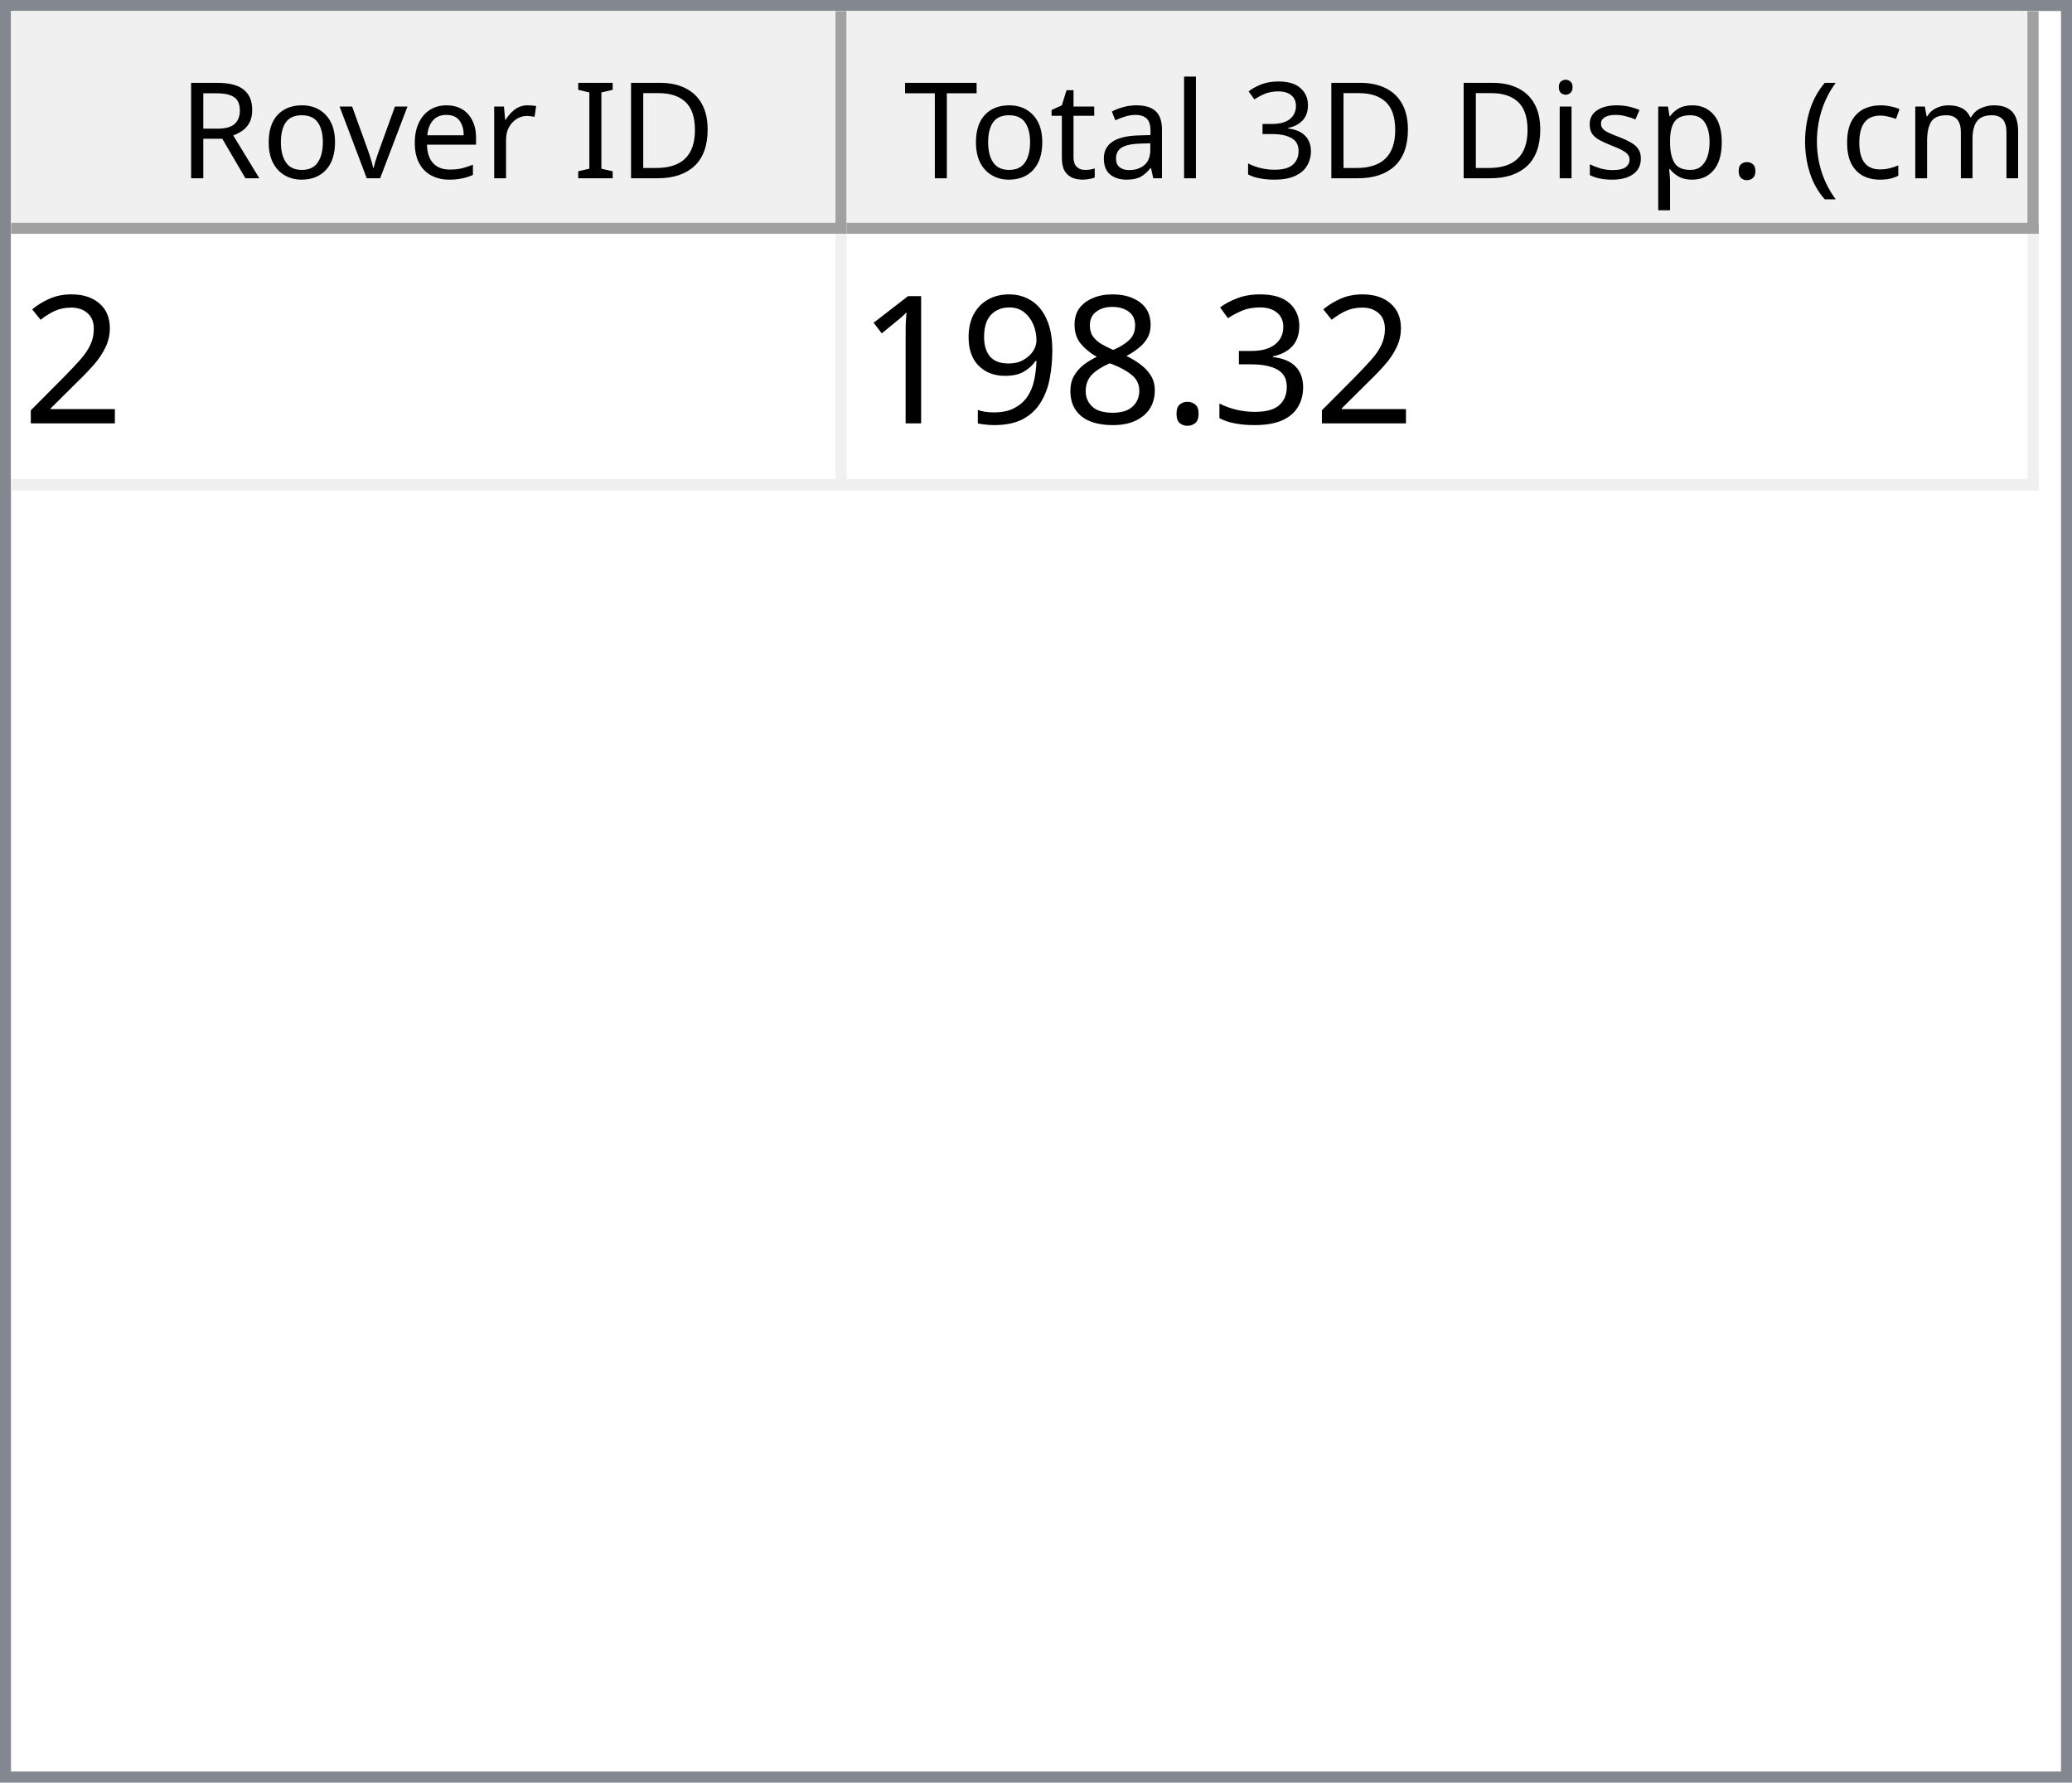
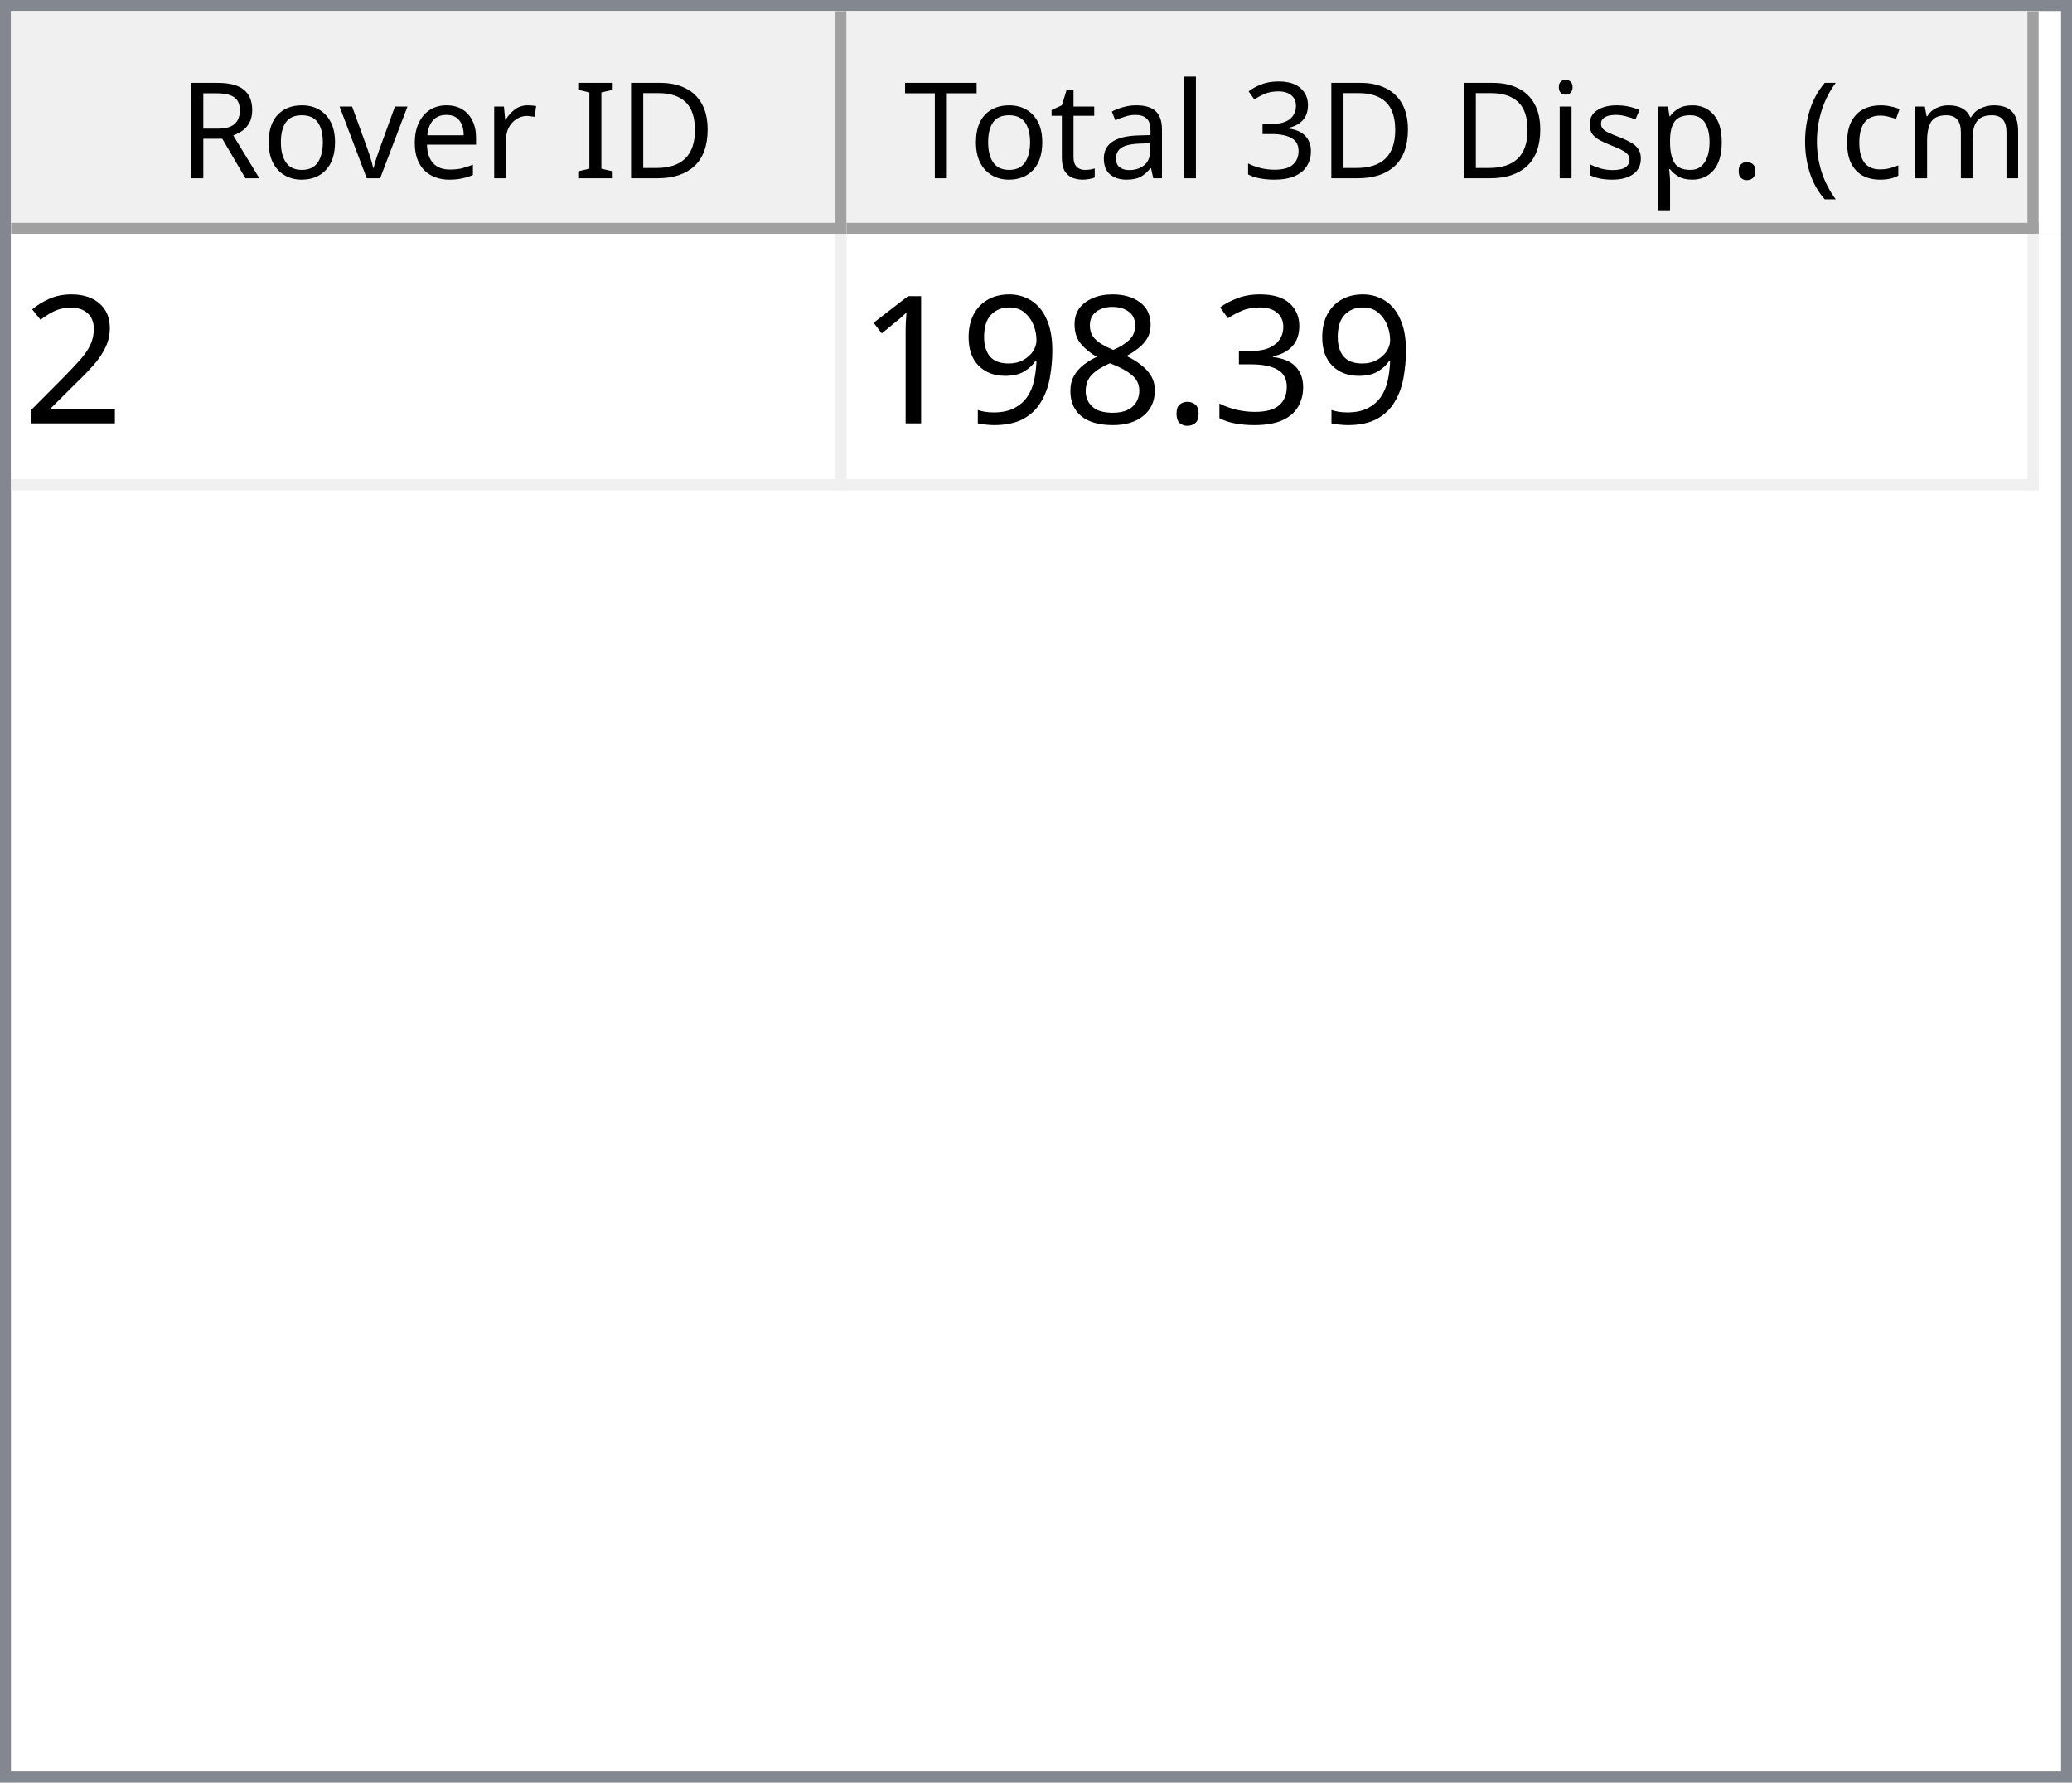
<svg xmlns="http://www.w3.org/2000/svg" style="fill-opacity:1; color-rendering:auto; color-interpolation:auto; text-rendering:auto; stroke:black; stroke-linecap:square; stroke-miterlimit:10; shape-rendering:auto; stroke-opacity:1; fill:black; stroke-dasharray:none; font-weight:normal; stroke-width:1; font-family:'Dialog'; font-style:normal; stroke-linejoin:miter; font-size:12px; stroke-dashoffset:0; image-rendering:auto;" width="186" height="160">
  <defs id="genericDefs" />
  <g>
    <defs id="defs1">
      <clipPath clipPathUnits="userSpaceOnUse" id="clipPath1">
        <path d="M0 0 L186 0 L186 160 L0 160 L0 0 Z" />
      </clipPath>
      <clipPath clipPathUnits="userSpaceOnUse" id="clipPath2">
        <path d="M0 0 L0 160 L186 160 L186 0 Z" />
      </clipPath>
      <clipPath clipPathUnits="userSpaceOnUse" id="clipPath3">
        <path d="M0 0 L0 20 L184 20 L184 0 Z" />
      </clipPath>
      <clipPath clipPathUnits="userSpaceOnUse" id="clipPath4">
        <path d="M0 0 L0 20 L75 20 L75 0 Z" />
      </clipPath>
      <clipPath clipPathUnits="userSpaceOnUse" id="clipPath5">
        <path d="M1 1 L1 19 L74 19 L74 1 Z" />
      </clipPath>
      <clipPath clipPathUnits="userSpaceOnUse" id="clipPath6">
        <path d="M0 0 L0 18 L73 18 L73 0 Z" />
      </clipPath>
      <clipPath clipPathUnits="userSpaceOnUse" id="clipPath7">
        <path d="M-0.5 -0.5 L-0.5 19.5 L74.5 19.5 L74.5 -0.5 Z" />
      </clipPath>
      <clipPath clipPathUnits="userSpaceOnUse" id="clipPath8">
        <path d="M0 0 L0 20 L107 20 L107 0 Z" />
      </clipPath>
      <clipPath clipPathUnits="userSpaceOnUse" id="clipPath9">
        <path d="M1 1 L1 19 L106 19 L106 1 Z" />
      </clipPath>
      <clipPath clipPathUnits="userSpaceOnUse" id="clipPath10">
        <path d="M0 0 L0 18 L105 18 L105 0 Z" />
      </clipPath>
      <clipPath clipPathUnits="userSpaceOnUse" id="clipPath11">
        <path d="M-0.5 -0.5 L-0.5 19.5 L106.5 19.5 L106.5 -0.5 Z" />
      </clipPath>
      <clipPath clipPathUnits="userSpaceOnUse" id="clipPath12">
        <path d="M0 0 L0 138 L184 138 L184 0 Z" />
      </clipPath>
      <clipPath clipPathUnits="userSpaceOnUse" id="clipPath13">
        <path d="M0 0 L0 23 L182 23 L182 0 Z" />
      </clipPath>
      <clipPath clipPathUnits="userSpaceOnUse" id="clipPath14">
        <path d="M-0.5 -0.5 L-0.5 22.5 L181.5 22.5 L181.5 -0.5 Z" />
      </clipPath>
      <clipPath clipPathUnits="userSpaceOnUse" id="clipPath15">
        <path d="M0 0 L0 22 L74 22 L74 0 Z" />
      </clipPath>
      <clipPath clipPathUnits="userSpaceOnUse" id="clipPath16">
        <path d="M0 0 L0 22 L106 22 L106 0 Z" />
      </clipPath>
      <font horiz-adv-x="64.551" id="font1">
        <font-face ascent="107.91" descent="25.098" units-per-em="100" style="font-style:normal; font-family:Segoe UI; font-weight:normal;" />
        <missing-glyph horiz-adv-x="64.551" d="M8.109 0 L8.109 68.266 L56.453 68.266 L56.453 0 L8.109 0 ZM15.328 7.234 L49.219 7.234 L49.219 61.031 L15.328 61.031 L15.328 7.234 Z" />
        <glyph unicode="D" horiz-adv-x="70.117" d="M9.188 0 L9.188 70.016 L28.516 70.016 Q65.531 70.016 65.531 35.891 Q65.531 19.672 55.25 9.836 Q44.969 0 27.734 0 L9.188 0 ZM17.391 62.594 L17.391 7.422 L27.828 7.422 Q41.609 7.422 49.273 14.797 Q56.938 22.172 56.938 35.688 Q56.938 62.594 28.328 62.594 L17.391 62.594 Z" />
        <glyph unicode="I" horiz-adv-x="26.611" d="M17.391 0 L9.188 0 L9.188 70.016 L17.391 70.016 L17.391 0 Z" />
        <glyph unicode=" " horiz-adv-x="27.393" d="" />
        <glyph unicode="r" horiz-adv-x="34.766" d="M34.188 41.891 Q32.078 43.5 28.125 43.5 Q23 43.5 19.555 38.672 Q16.109 33.844 16.109 25.484 L16.109 0 L8.109 0 L8.109 50 L16.109 50 L16.109 39.703 L16.312 39.703 Q18.016 44.969 21.531 47.922 Q25.047 50.875 29.391 50.875 Q32.516 50.875 34.188 50.203 L34.188 41.891 Z" />
        <glyph unicode="e" horiz-adv-x="52.295" d="M48.297 23 L12.984 23 Q13.188 14.656 17.484 10.109 Q21.781 5.562 29.297 5.562 Q37.75 5.562 44.828 11.141 L44.828 3.609 Q38.234 -1.172 27.391 -1.172 Q16.797 -1.172 10.742 5.641 Q4.688 12.453 4.688 24.812 Q4.688 36.469 11.305 43.82 Q17.922 51.172 27.734 51.172 Q37.547 51.172 42.922 44.828 Q48.297 38.484 48.297 27.203 L48.297 23 ZM40.094 29.781 Q40.047 36.719 36.75 40.578 Q33.453 44.438 27.594 44.438 Q21.922 44.438 17.969 40.383 Q14.016 36.328 13.094 29.781 L40.094 29.781 Z" />
        <glyph unicode="v" horiz-adv-x="47.9" d="M47.406 50 L27.484 0 L19.625 0 L0.688 50 L9.469 50 L22.172 13.672 Q23.578 9.672 23.922 6.688 L24.125 6.688 Q24.609 10.453 25.688 13.484 L38.969 50 L47.406 50 Z" />
        <glyph unicode="o" horiz-adv-x="58.594" d="M29 -1.172 Q17.922 -1.172 11.305 5.836 Q4.688 12.844 4.688 24.422 Q4.688 37.016 11.57 44.094 Q18.453 51.172 30.172 51.172 Q41.359 51.172 47.633 44.289 Q53.906 37.406 53.906 25.203 Q53.906 13.234 47.141 6.031 Q40.375 -1.172 29 -1.172 ZM29.594 44.438 Q21.875 44.438 17.383 39.188 Q12.891 33.938 12.891 24.703 Q12.891 15.828 17.43 10.695 Q21.969 5.562 29.594 5.562 Q37.359 5.562 41.531 10.594 Q45.703 15.625 45.703 24.906 Q45.703 34.281 41.531 39.359 Q37.359 44.438 29.594 44.438 Z" />
        <glyph unicode="R" horiz-adv-x="59.814" d="M59.375 0 L49.609 0 L37.891 19.625 Q36.281 22.359 34.766 24.289 Q33.25 26.219 31.664 27.438 Q30.078 28.656 28.25 29.219 Q26.422 29.781 24.125 29.781 L17.391 29.781 L17.391 0 L9.188 0 L9.188 70.016 L30.078 70.016 Q34.672 70.016 38.555 68.867 Q42.438 67.719 45.289 65.375 Q48.141 63.031 49.758 59.547 Q51.375 56.062 51.375 51.375 Q51.375 47.703 50.273 44.656 Q49.172 41.609 47.148 39.211 Q45.125 36.812 42.266 35.133 Q39.406 33.453 35.844 32.516 L35.844 32.328 Q37.594 31.547 38.891 30.547 Q40.188 29.547 41.359 28.18 Q42.531 26.812 43.68 25.078 Q44.828 23.344 46.234 21.047 L59.375 0 ZM17.391 62.594 L17.391 37.203 L28.516 37.203 Q31.594 37.203 34.203 38.133 Q36.812 39.062 38.719 40.797 Q40.625 42.531 41.703 45.047 Q42.781 47.562 42.781 50.688 Q42.781 56.297 39.141 59.445 Q35.5 62.594 28.609 62.594 L17.391 62.594 Z" />
        <glyph unicode=")" horiz-adv-x="30.176" d="M8.297 -15.922 L1.172 -15.922 Q16.406 2.344 16.406 26.812 Q16.406 51.469 1.078 70.016 L8.297 70.016 Q23.531 52.156 23.531 26.703 Q23.531 1.375 8.297 -15.922 Z" />
        <glyph unicode="m" horiz-adv-x="86.133" d="M79.109 0 L71.094 0 L71.094 28.719 Q71.094 37.016 68.531 40.727 Q65.969 44.438 59.906 44.438 Q54.781 44.438 51.195 39.75 Q47.609 35.062 47.609 28.516 L47.609 0 L39.594 0 L39.594 29.688 Q39.594 44.438 28.219 44.438 Q22.953 44.438 19.531 40.016 Q16.109 35.594 16.109 28.516 L16.109 0 L8.109 0 L8.109 50 L16.109 50 L16.109 42.094 L16.312 42.094 Q21.625 51.172 31.844 51.172 Q36.969 51.172 40.773 48.312 Q44.578 45.453 46 40.828 Q51.562 51.172 62.594 51.172 Q79.109 51.172 79.109 30.812 L79.109 0 Z" />
        <glyph unicode="c" horiz-adv-x="46.191" d="M42.188 2.297 Q36.422 -1.172 28.516 -1.172 Q17.828 -1.172 11.258 5.789 Q4.688 12.75 4.688 23.828 Q4.688 36.188 11.766 43.68 Q18.844 51.172 30.672 51.172 Q37.25 51.172 42.281 48.734 L42.281 40.531 Q36.719 44.438 30.375 44.438 Q22.703 44.438 17.797 38.945 Q12.891 33.453 12.891 24.516 Q12.891 15.719 17.508 10.641 Q22.125 5.562 29.891 5.562 Q36.422 5.562 42.188 9.906 L42.188 2.297 Z" />
        <glyph unicode="(" horiz-adv-x="30.176" d="M29.109 -15.922 L21.969 -15.922 Q6.844 1.375 6.844 26.703 Q6.844 52.156 21.969 70.016 L29.203 70.016 Q13.875 51.469 13.875 26.812 Q13.875 2.344 29.109 -15.922 Z" />
        <glyph unicode="." horiz-adv-x="21.68" d="M10.891 -1.078 Q8.641 -1.078 7.055 0.539 Q5.469 2.156 5.469 4.391 Q5.469 6.641 7.055 8.273 Q8.641 9.906 10.891 9.906 Q13.188 9.906 14.797 8.273 Q16.406 6.641 16.406 4.391 Q16.406 2.156 14.797 0.539 Q13.188 -1.078 10.891 -1.078 Z" />
        <glyph unicode="p" horiz-adv-x="58.789" d="M16.312 7.234 L16.109 7.234 L16.109 -23 L8.109 -23 L8.109 50 L16.109 50 L16.109 41.219 L16.312 41.219 Q22.219 51.172 33.594 51.172 Q43.266 51.172 48.688 44.461 Q54.109 37.75 54.109 26.469 Q54.109 13.922 48 6.375 Q41.891 -1.172 31.297 -1.172 Q21.578 -1.172 16.312 7.234 ZM16.109 27.391 L16.109 20.406 Q16.109 14.203 20.141 9.883 Q24.172 5.562 30.375 5.562 Q37.641 5.562 41.773 11.133 Q45.906 16.703 45.906 26.609 Q45.906 34.969 42.047 39.703 Q38.188 44.438 31.594 44.438 Q24.609 44.438 20.359 39.578 Q16.109 34.719 16.109 27.391 Z" />
        <glyph unicode="s" horiz-adv-x="42.432" d="M5.078 1.812 L5.078 10.406 Q11.625 5.562 19.484 5.562 Q30.031 5.562 30.031 12.594 Q30.031 14.594 29.125 15.992 Q28.219 17.391 26.68 18.461 Q25.141 19.531 23.07 20.383 Q21 21.234 18.609 22.172 Q15.281 23.484 12.766 24.828 Q10.25 26.172 8.57 27.859 Q6.891 29.547 6.031 31.695 Q5.172 33.844 5.172 36.719 Q5.172 40.234 6.789 42.945 Q8.406 45.656 11.086 47.484 Q13.766 49.312 17.211 50.242 Q20.656 51.172 24.312 51.172 Q30.812 51.172 35.938 48.922 L35.938 40.828 Q30.422 44.438 23.25 44.438 Q21 44.438 19.195 43.922 Q17.391 43.406 16.094 42.477 Q14.797 41.547 14.086 40.258 Q13.375 38.969 13.375 37.406 Q13.375 35.453 14.086 34.133 Q14.797 32.812 16.164 31.789 Q17.531 30.766 19.484 29.938 Q21.438 29.109 23.922 28.125 Q27.25 26.859 29.883 25.516 Q32.516 24.172 34.375 22.484 Q36.234 20.797 37.234 18.602 Q38.234 16.406 38.234 13.375 Q38.234 9.672 36.602 6.938 Q34.969 4.203 32.234 2.398 Q29.5 0.594 25.93 -0.289 Q22.359 -1.172 18.453 -1.172 Q10.75 -1.172 5.078 1.812 Z" />
        <glyph unicode="i" horiz-adv-x="24.219" d="M12.203 62.703 Q10.062 62.703 8.547 64.164 Q7.031 65.625 7.031 67.875 Q7.031 70.125 8.547 71.609 Q10.062 73.094 12.203 73.094 Q14.406 73.094 15.945 71.609 Q17.484 70.125 17.484 67.875 Q17.484 65.719 15.945 64.211 Q14.406 62.703 12.203 62.703 ZM16.109 0 L8.109 0 L8.109 50 L16.109 50 L16.109 0 Z" />
        <glyph unicode="3" horiz-adv-x="53.906" d="M46.531 19.828 Q46.531 15.094 44.75 11.211 Q42.969 7.328 39.719 4.57 Q36.469 1.812 31.93 0.297 Q27.391 -1.219 21.922 -1.219 Q11.922 -1.219 6 2.594 L6 11.188 Q13.094 5.609 22.219 5.609 Q25.875 5.609 28.828 6.539 Q31.781 7.469 33.906 9.227 Q36.031 10.984 37.18 13.477 Q38.328 15.969 38.328 19.094 Q38.328 32.812 18.797 32.812 L12.984 32.812 L12.984 39.594 L18.5 39.594 Q35.797 39.594 35.797 52.484 Q35.797 64.406 22.609 64.406 Q15.188 64.406 8.688 59.422 L8.688 67.188 Q15.375 71.188 24.609 71.188 Q29 71.188 32.57 69.969 Q36.141 68.75 38.68 66.555 Q41.219 64.359 42.609 61.281 Q44 58.203 44 54.5 Q44 40.672 30.031 36.719 L30.031 36.531 Q33.594 36.141 36.625 34.797 Q39.656 33.453 41.852 31.305 Q44.047 29.156 45.289 26.25 Q46.531 23.344 46.531 19.828 Z" />
        <glyph unicode="l" horiz-adv-x="24.219" d="M16.109 0 L8.109 0 L8.109 74.031 L16.109 74.031 L16.109 0 Z" />
        <glyph unicode="a" horiz-adv-x="50.879" d="M43.891 0 L35.891 0 L35.891 7.812 L35.688 7.812 Q30.469 -1.172 20.312 -1.172 Q12.844 -1.172 8.617 2.781 Q4.391 6.734 4.391 13.281 Q4.391 27.297 20.906 29.594 L35.891 31.688 Q35.891 44.438 25.594 44.438 Q16.547 44.438 9.281 38.281 L9.281 46.484 Q16.656 51.172 26.266 51.172 Q43.891 51.172 43.891 32.516 L43.891 0 ZM35.891 25.297 L23.828 23.641 Q18.266 22.859 15.43 20.875 Q12.594 18.891 12.594 13.875 Q12.594 10.203 15.211 7.883 Q17.828 5.562 22.172 5.562 Q28.125 5.562 32.008 9.742 Q35.891 13.922 35.891 20.312 L35.891 25.297 Z" />
        <glyph unicode="t" horiz-adv-x="33.887" d="M31.297 0.484 Q28.469 -1.078 23.828 -1.078 Q10.688 -1.078 10.688 13.578 L10.688 43.172 L2.094 43.172 L2.094 50 L10.688 50 L10.688 62.203 L18.703 64.797 L18.703 50 L31.297 50 L31.297 43.172 L18.703 43.172 L18.703 14.984 Q18.703 9.969 20.414 7.82 Q22.125 5.672 26.078 5.672 Q29.109 5.672 31.297 7.328 L31.297 0.484 Z" />
        <glyph unicode="T" horiz-adv-x="52.393" d="M50.594 62.594 L30.375 62.594 L30.375 0 L22.172 0 L22.172 62.594 L2 62.594 L2 70.016 L50.594 70.016 L50.594 62.594 Z" />
      </font>
      <font horiz-adv-x="75.0" id="font2">
        <font-face ascent="100.537" descent="21.973" units-per-em="100" style="font-style:normal; font-family:sans-serif; font-weight:normal;" />
        <missing-glyph horiz-adv-x="75.0" d="M12.5 0 L12.5 62.5 L62.5 62.5 L62.5 0 L12.5 0 ZM14.062 1.562 L60.938 1.562 L60.938 60.938 L14.062 60.938 L14.062 1.562 Z" />
        <glyph unicode="2" horiz-adv-x="55.615" d="M50.344 8.453 L50.344 0 L3.031 0 Q2.938 3.172 4.047 6.109 Q5.859 10.938 9.836 15.625 Q13.812 20.312 21.344 26.469 Q33.016 36.031 37.117 41.625 Q41.219 47.219 41.219 52.203 Q41.219 57.422 37.477 61.008 Q33.734 64.594 27.734 64.594 Q21.391 64.594 17.578 60.789 Q13.766 56.984 13.719 50.25 L4.688 51.172 Q5.609 61.281 11.664 66.578 Q17.719 71.875 27.938 71.875 Q38.234 71.875 44.242 66.164 Q50.25 60.453 50.25 52 Q50.25 47.703 48.492 43.555 Q46.734 39.406 42.656 34.812 Q38.578 30.219 29.109 22.219 Q21.188 15.578 18.945 13.211 Q16.703 10.844 15.234 8.453 L50.344 8.453 Z" />
        <glyph unicode="3" horiz-adv-x="55.615" d="M4.203 18.891 L12.984 20.062 Q14.5 12.594 18.141 9.297 Q21.781 6 27 6 Q33.203 6 37.477 10.297 Q41.75 14.594 41.75 20.953 Q41.75 27 37.797 30.93 Q33.844 34.859 27.734 34.859 Q25.25 34.859 21.531 33.891 L22.516 41.609 Q23.391 41.5 23.922 41.5 Q29.547 41.5 34.039 44.43 Q38.531 47.359 38.531 53.469 Q38.531 58.297 35.258 61.477 Q31.984 64.656 26.812 64.656 Q21.688 64.656 18.266 61.43 Q14.844 58.203 13.875 51.766 L5.078 53.328 Q6.688 62.156 12.398 67.016 Q18.109 71.875 26.609 71.875 Q32.469 71.875 37.398 69.359 Q42.328 66.844 44.945 62.5 Q47.562 58.156 47.562 53.266 Q47.562 48.641 45.07 44.828 Q42.578 41.016 37.703 38.766 Q44.047 37.312 47.562 32.695 Q51.078 28.078 51.078 21.141 Q51.078 11.766 44.242 5.25 Q37.406 -1.266 26.953 -1.266 Q17.531 -1.266 11.305 4.352 Q5.078 9.969 4.203 18.891 Z" />
        <glyph unicode="." horiz-adv-x="27.783" d="M9.078 0 L9.078 10.016 L19.094 10.016 L19.094 0 L9.078 0 Z" />
        <glyph unicode="8" horiz-adv-x="55.615" d="M17.672 38.812 Q12.203 40.828 9.57 44.539 Q6.938 48.25 6.938 53.422 Q6.938 61.234 12.555 66.555 Q18.172 71.875 27.484 71.875 Q36.859 71.875 42.578 66.43 Q48.297 60.984 48.297 53.172 Q48.297 48.188 45.68 44.508 Q43.062 40.828 37.75 38.812 Q44.344 36.672 47.781 31.883 Q51.219 27.094 51.219 20.453 Q51.219 11.281 44.727 5.031 Q38.234 -1.219 27.641 -1.219 Q17.047 -1.219 10.547 5.055 Q4.047 11.328 4.047 20.703 Q4.047 27.688 7.594 32.398 Q11.141 37.109 17.672 38.812 ZM15.922 53.719 Q15.922 48.641 19.195 45.414 Q22.469 42.188 27.688 42.188 Q32.766 42.188 36.016 45.383 Q39.266 48.578 39.266 53.219 Q39.266 58.062 35.914 61.359 Q32.562 64.656 27.594 64.656 Q22.562 64.656 19.242 61.43 Q15.922 58.203 15.922 53.719 ZM13.094 20.656 Q13.094 16.891 14.875 13.375 Q16.656 9.859 20.172 7.93 Q23.688 6 27.734 6 Q34.031 6 38.133 10.055 Q42.234 14.109 42.234 20.359 Q42.234 26.703 38.016 30.859 Q33.797 35.016 27.438 35.016 Q21.234 35.016 17.164 30.914 Q13.094 26.812 13.094 20.656 Z" />
        <glyph unicode="9" horiz-adv-x="55.615" d="M5.469 16.547 L13.922 17.328 Q14.984 11.375 18.016 8.688 Q21.047 6 25.781 6 Q29.828 6 32.883 7.859 Q35.938 9.719 37.891 12.82 Q39.844 15.922 41.164 21.195 Q42.484 26.469 42.484 31.938 Q42.484 32.516 42.438 33.688 Q39.797 29.5 35.234 26.883 Q30.672 24.266 25.344 24.266 Q16.453 24.266 10.305 30.711 Q4.156 37.156 4.156 47.703 Q4.156 58.594 10.578 65.234 Q17 71.875 26.656 71.875 Q33.641 71.875 39.43 68.117 Q45.219 64.359 48.219 57.398 Q51.219 50.438 51.219 37.25 Q51.219 23.531 48.242 15.406 Q45.266 7.281 39.383 3.031 Q33.5 -1.219 25.594 -1.219 Q17.188 -1.219 11.867 3.445 Q6.547 8.109 5.469 16.547 ZM41.453 48.141 Q41.453 55.719 37.43 60.156 Q33.406 64.594 27.734 64.594 Q21.875 64.594 17.531 59.812 Q13.188 55.031 13.188 47.406 Q13.188 40.578 17.312 36.305 Q21.438 32.031 27.484 32.031 Q33.594 32.031 37.523 36.305 Q41.453 40.578 41.453 48.141 Z" />
        <glyph unicode="1" horiz-adv-x="55.615" d="M37.25 0 L28.469 0 L28.469 56 Q25.297 52.984 20.141 49.953 Q14.984 46.922 10.891 45.406 L10.891 53.906 Q18.266 57.375 23.781 62.305 Q29.297 67.234 31.594 71.875 L37.25 71.875 L37.25 0 Z" />
      </font>
    </defs>
    <g style="fill:white; stroke:white;">
      <rect x="0" y="0" width="186" style="clip-path:url(#clipPath1); stroke:none;" height="160" />
    </g>
    <g style="fill:white; text-rendering:optimizeSpeed; color-rendering:optimizeSpeed; image-rendering:optimizeSpeed; shape-rendering:crispEdges; stroke:white; color-interpolation:sRGB;">
      <rect x="0" width="186" height="160" y="0" style="stroke:none;" />
      <path style="stroke:none;" d="M0 160 L186 160 L186 0 L0 0 Z" />
    </g>
    <g style="fill:rgb(240,240,240); font-family:'Segoe UI'; stroke:rgb(240,240,240);">
      <rect x="0" y="0" width="186" style="clip-path:url(#clipPath2); stroke:none;" height="160" />
    </g>
    <g style="fill:rgb(130,135,144); font-family:'Segoe UI'; stroke:rgb(130,135,144);">
      <path d="M0 0 L186 0 L186 160 L0 160 L0 0 ZM1 1 L185 1 L185 159 L1 159 L1 1 Z" style="fill-rule:evenodd; clip-path:url(#clipPath2); stroke:none;" />
    </g>
    <g style="fill:white; font-family:'Segoe UI'; stroke:white;" transform="translate(1,1)">
      <rect x="0" y="0" width="184" style="clip-path:url(#clipPath3); stroke:none;" height="20" />
    </g>
    <g style="fill:rgb(240,240,240); font-family:'Segoe UI'; stroke:rgb(240,240,240);" transform="translate(1,1)">
      <rect x="0" y="0" width="75" style="clip-path:url(#clipPath4); stroke:none;" height="20" />
    </g>
    <g style="font-family:'Segoe UI';" transform="translate(2,2)">
      <text x="14" xml:space="preserve" y="14" style="clip-path:url(#clipPath6); stroke:none;">Rover ID</text>
    </g>
    <g style="fill:rgb(160,160,160); font-family:'Segoe UI'; stroke:rgb(160,160,160); stroke-linejoin:bevel;" transform="translate(1.5,1.5)">
      <line x1="74" x2="74" y1="0" style="fill:none; clip-path:url(#clipPath7);" y2="19" />
    </g>
    <g style="fill:rgb(160,160,160); font-family:'Segoe UI'; stroke:rgb(160,160,160); stroke-linejoin:bevel;" transform="matrix(1,0,0,1,1,1) translate(0.5,0.5)">
      <line x1="0" x2="74" y1="19" style="fill:none; clip-path:url(#clipPath7);" y2="19" />
    </g>
    <g style="fill:rgb(240,240,240); font-family:'Segoe UI'; stroke:rgb(240,240,240);" transform="translate(76,1)">
      <rect x="0" y="0" width="107" style="clip-path:url(#clipPath8); stroke:none;" height="20" />
    </g>
    <g style="font-family:'Segoe UI';" transform="translate(77,2)">
      <text x="1" xml:space="preserve" y="14" style="clip-path:url(#clipPath10); stroke:none;"> Total 3D Disp. (cm)</text>
    </g>
    <g style="fill:rgb(160,160,160); font-family:'Segoe UI'; stroke:rgb(160,160,160); stroke-linejoin:bevel;" transform="translate(76.5,1.5)">
      <line x1="106" x2="106" y1="0" style="fill:none; clip-path:url(#clipPath11);" y2="19" />
    </g>
    <g style="fill:rgb(160,160,160); font-family:'Segoe UI'; stroke:rgb(160,160,160); stroke-linejoin:bevel;" transform="matrix(1,0,0,1,76,1) translate(0.5,0.5)">
      <line x1="0" x2="106" y1="19" style="fill:none; clip-path:url(#clipPath11);" y2="19" />
    </g>
    <g style="fill:white; font-family:'Segoe UI'; stroke:white;" transform="translate(1,21)">
      <rect x="0" y="0" width="184" style="clip-path:url(#clipPath12); stroke:none;" height="138" />
    </g>
    <g style="fill:rgb(240,240,240); font-size:16px; font-family:sans-serif; stroke:rgb(240,240,240);" transform="translate(1,21)">
      <rect x="0" y="0" width="182" style="clip-path:url(#clipPath13); stroke:none;" height="23" />
      <line transform="translate(0.5,0.5)" x1="0" x2="181" y1="22" style="clip-path:url(#clipPath14); fill:none; stroke-linejoin:bevel;" y2="22" />
    </g>
    <g transform="matrix(1,0,0,1,1,21) translate(0.5,0.5)" style="fill:rgb(240,240,240); font-size:16px; font-family:sans-serif; stroke:rgb(240,240,240); stroke-linejoin:bevel;">
      <line x1="74" x2="74" y1="0" style="fill:none; clip-path:url(#clipPath14);" y2="22" />
    </g>
    <g transform="matrix(1,0,0,1,1,21) translate(0.5,0.5)" style="fill:rgb(240,240,240); font-size:16px; font-family:sans-serif; stroke:rgb(240,240,240); stroke-linejoin:bevel;">
      <line x1="181" x2="181" y1="0" style="fill:none; clip-path:url(#clipPath14);" y2="22" />
    </g>
    <g style="fill:white; font-size:16px; font-family:sans-serif; stroke:white;" transform="matrix(1,0,0,1,1,21)">
      <rect x="0" y="0" width="74" style="clip-path:url(#clipPath15); stroke:none;" height="22" />
      <text x="1" y="17" style="fill:black; clip-path:url(#clipPath15); stroke:none;" xml:space="preserve">2</text>
    </g>
    <g style="fill:white; font-size:16px; font-family:sans-serif; stroke:white;" transform="matrix(1,0,0,1,1,21) translate(75,0)">
      <rect x="0" y="0" width="106" style="clip-path:url(#clipPath16); stroke:none;" height="22" />
-       <text x="1" y="17" style="fill:black; clip-path:url(#clipPath16); stroke:none;" xml:space="preserve">198.32</text>
+       <text x="1" y="17" style="fill:black; clip-path:url(#clipPath16); stroke:none;" xml:space="preserve">198.39</text>
    </g>
  </g>
</svg>
